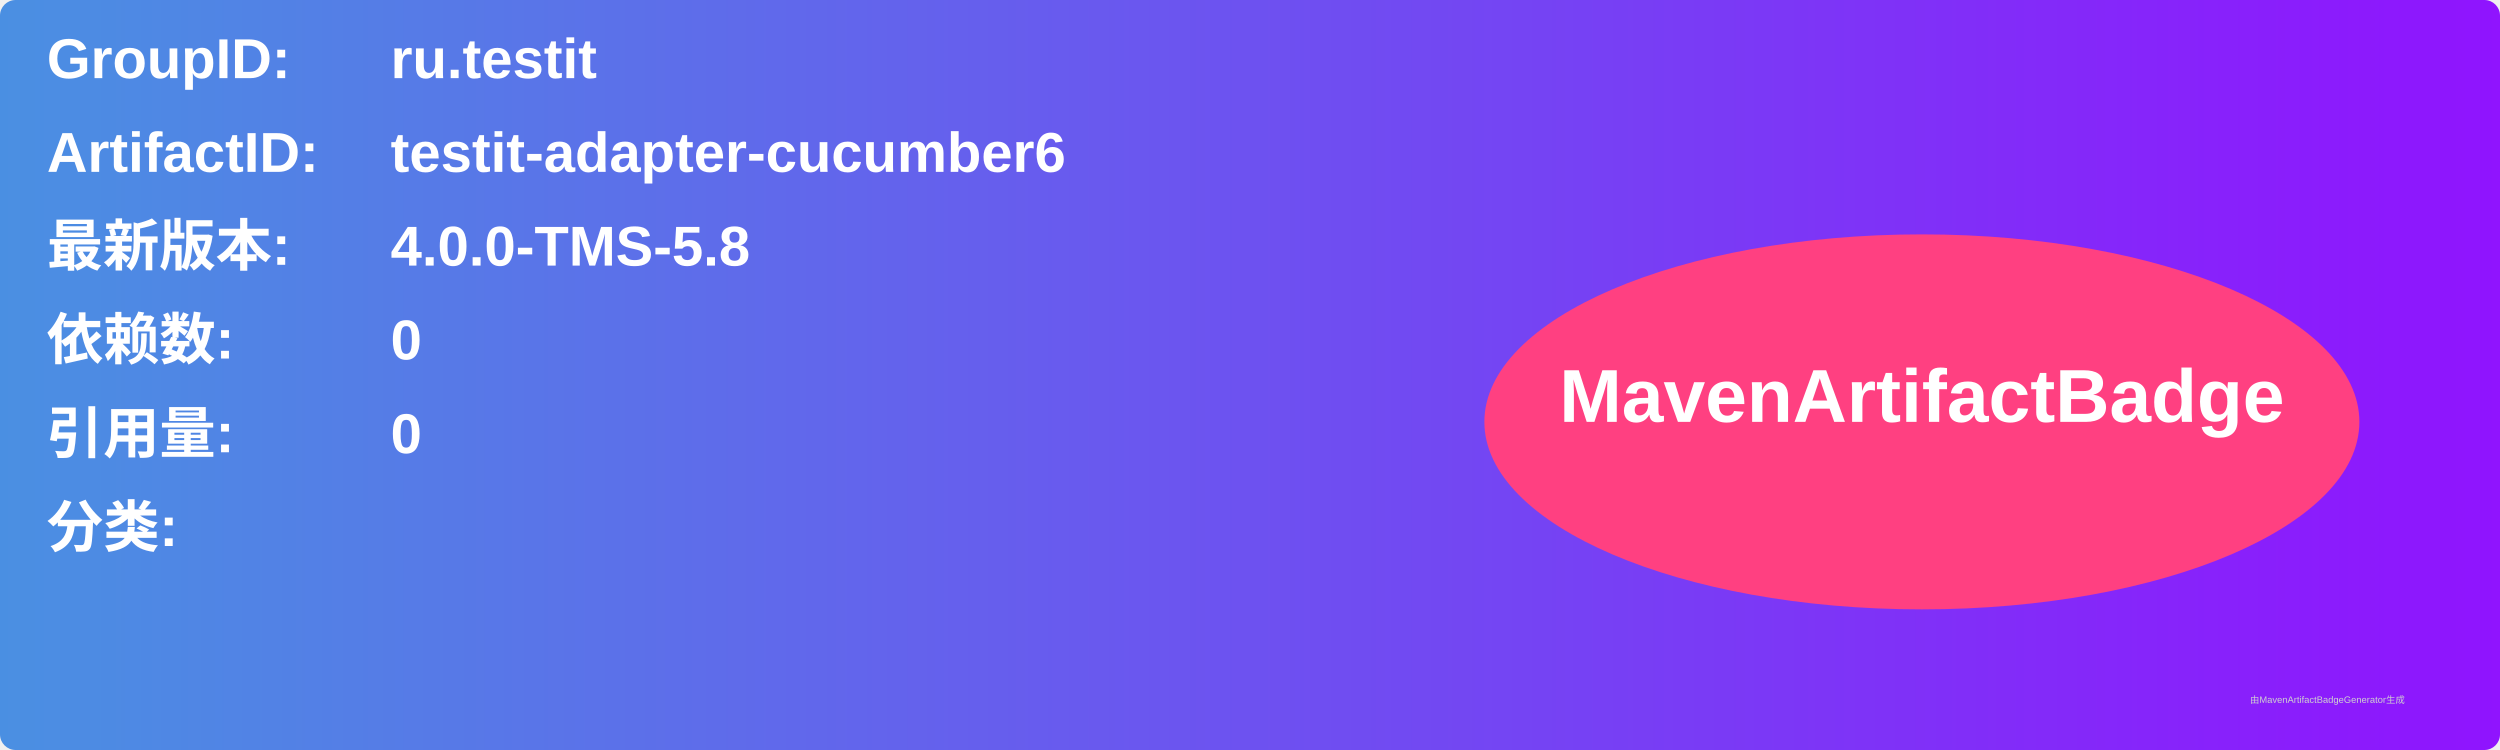
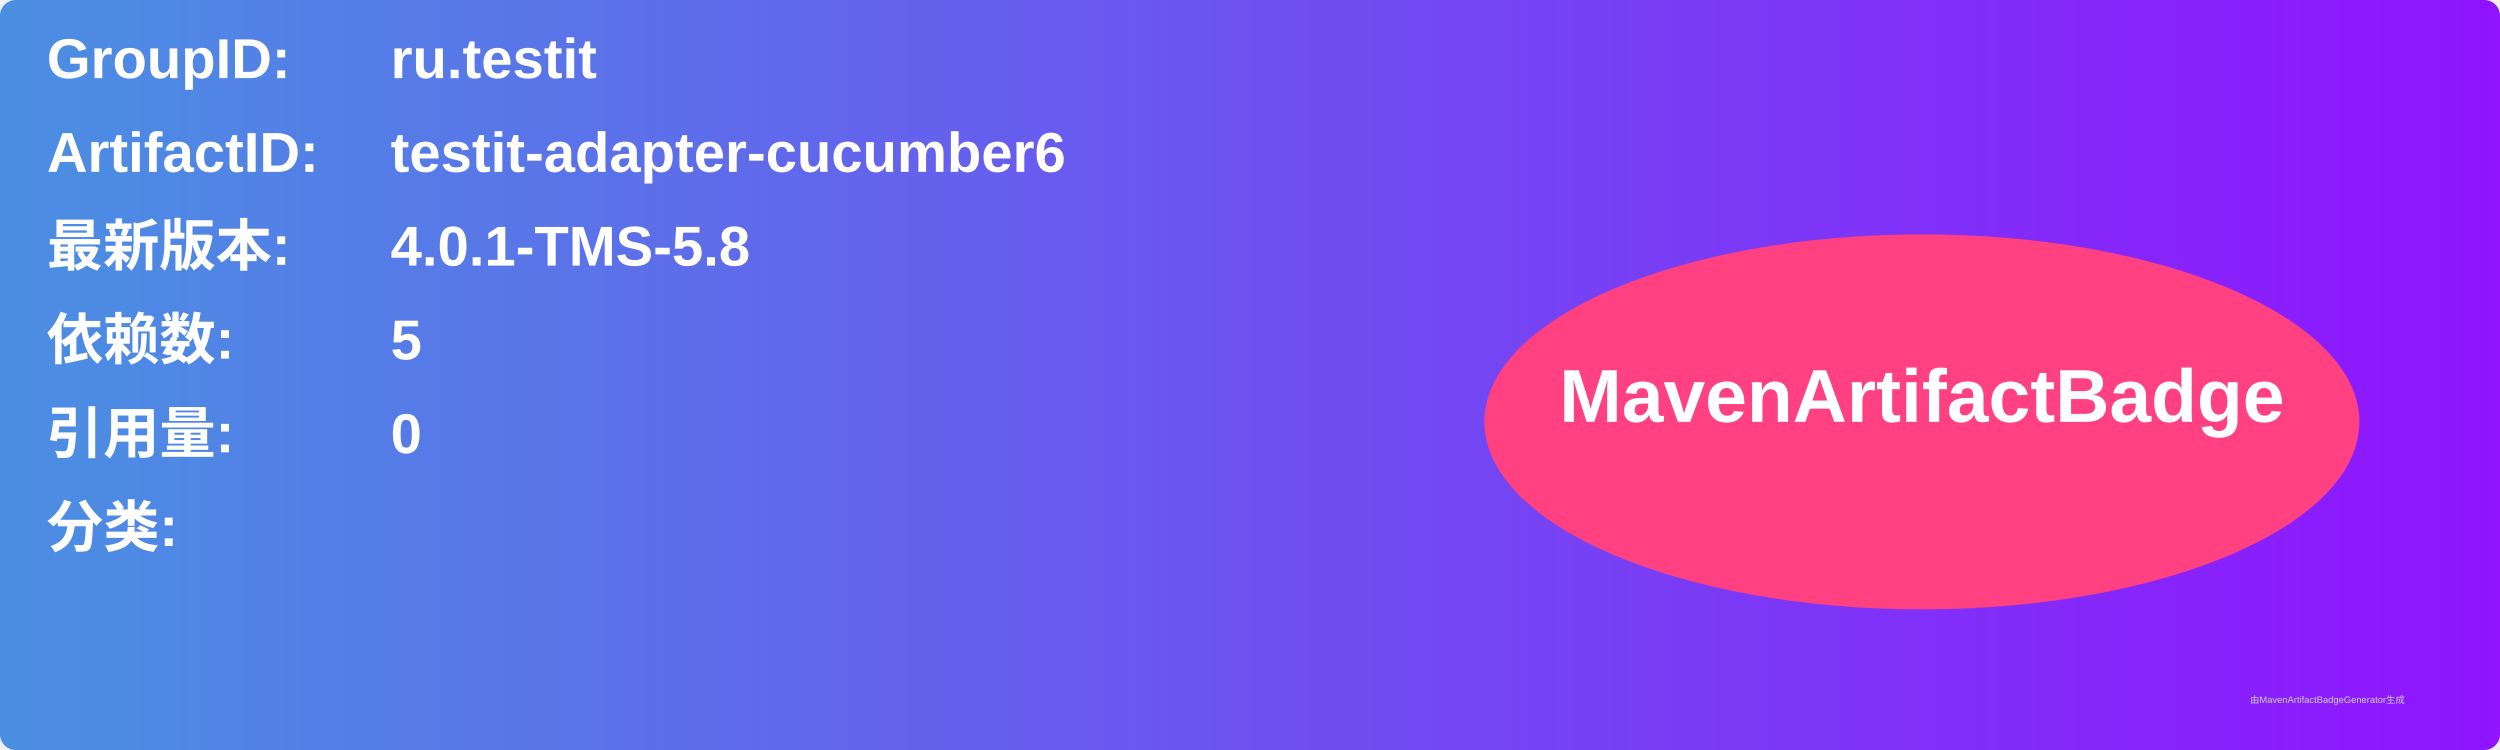
<svg xmlns="http://www.w3.org/2000/svg" width="800" height="240" viewBox="0 0 800 240">
  <linearGradient id="grad" x1="0%" y1="0%" x2="100%" y2="0%">
    <stop offset="0%" stop-color="#4a90e2" />
    <stop offset="100%" stop-color="#9013fe" />
  </linearGradient>
  <rect width="100%" height="100%" rx="5" ry="5" fill="url(#grad)" />
  <g transform="translate(15, 15)">
    <text x="0" y="10" font-family="Arial" font-size="18" fill="white" font-weight="bold" width="260">GroupID:</text>
    <text x="110" y="10" font-family="Arial" font-size="18" fill="white" font-weight="bold" width="460">ru.testit</text>
    <text x="0" y="40" font-family="Arial" font-size="18" fill="white" font-weight="bold" width="260">ArtifactID:</text>
    <text x="110" y="40" font-family="Arial" font-size="18" fill="white" font-weight="bold" width="460">testit-adapter-cucumber6</text>
    <text x="0" y="70" font-family="Arial" font-size="18" fill="white" font-weight="bold">最新版本:</text>
    <text x="110" y="70" font-family="Arial" font-size="18" fill="white" font-weight="bold">
-       <tspan font-weight="bold">4.0.0-TMS-5.8</tspan>
+       <tspan font-weight="bold">4.0.1-TMS-5.8</tspan>
    </text>
    <text x="0" y="100" font-family="Arial" font-size="18" fill="white" font-weight="bold">依赖数: </text>
    <text x="110" y="100" font-family="Arial" font-size="18" fill="white">
-       <tspan font-weight="bold">0</tspan>
+       <tspan font-weight="bold">5</tspan>
    </text>
    <text x="0" y="130" font-family="Arial" font-size="18" fill="white" font-weight="bold">引用量: </text>
    <text x="110" y="130" font-family="Arial" font-size="18" fill="white">
      <tspan font-weight="bold">0</tspan>
    </text>
    <text x="0" y="160" font-family="Arial" font-size="18" fill="white" font-weight="bold">分类:</text>
    <text x="10" y="190" font-family="Arial" font-size="10" fill="white">
      <tspan font-weight="bold" />
    </text>
    <ellipse cx="600" cy="120" rx="140" ry="60" fill="#ff4081" />
    <text x="600" y="120" text-anchor="middle" font-family="Arial" font-size="24" fill="white" font-weight="bold">MavenArtifactBadge</text>
  </g>
  <text x="720" y="225" font-family="Arial" font-size="3" fill="#d0d0d0">由MavenArtifactBadgeGenerator生成</text>
</svg>
